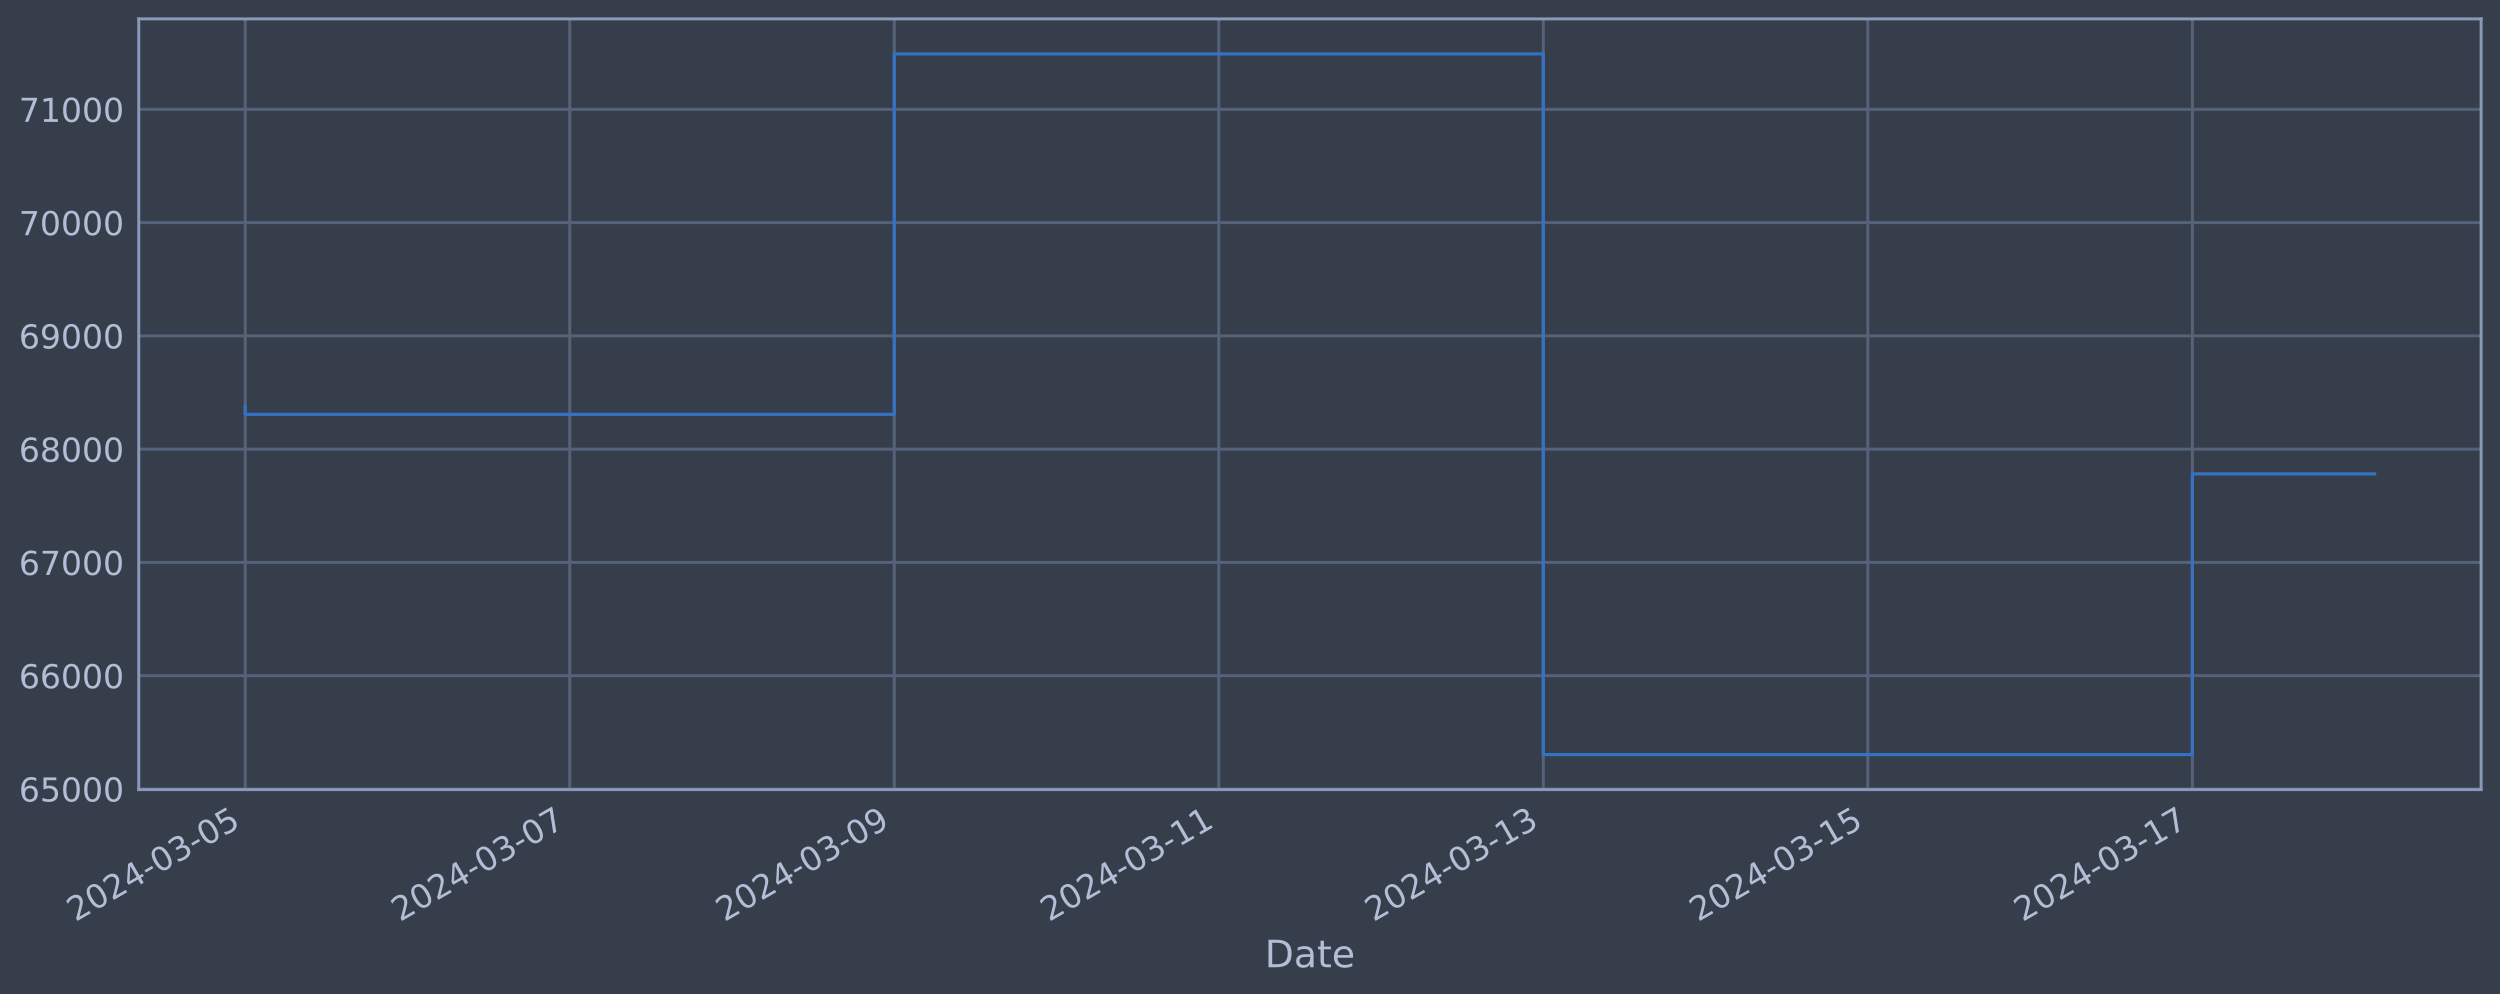
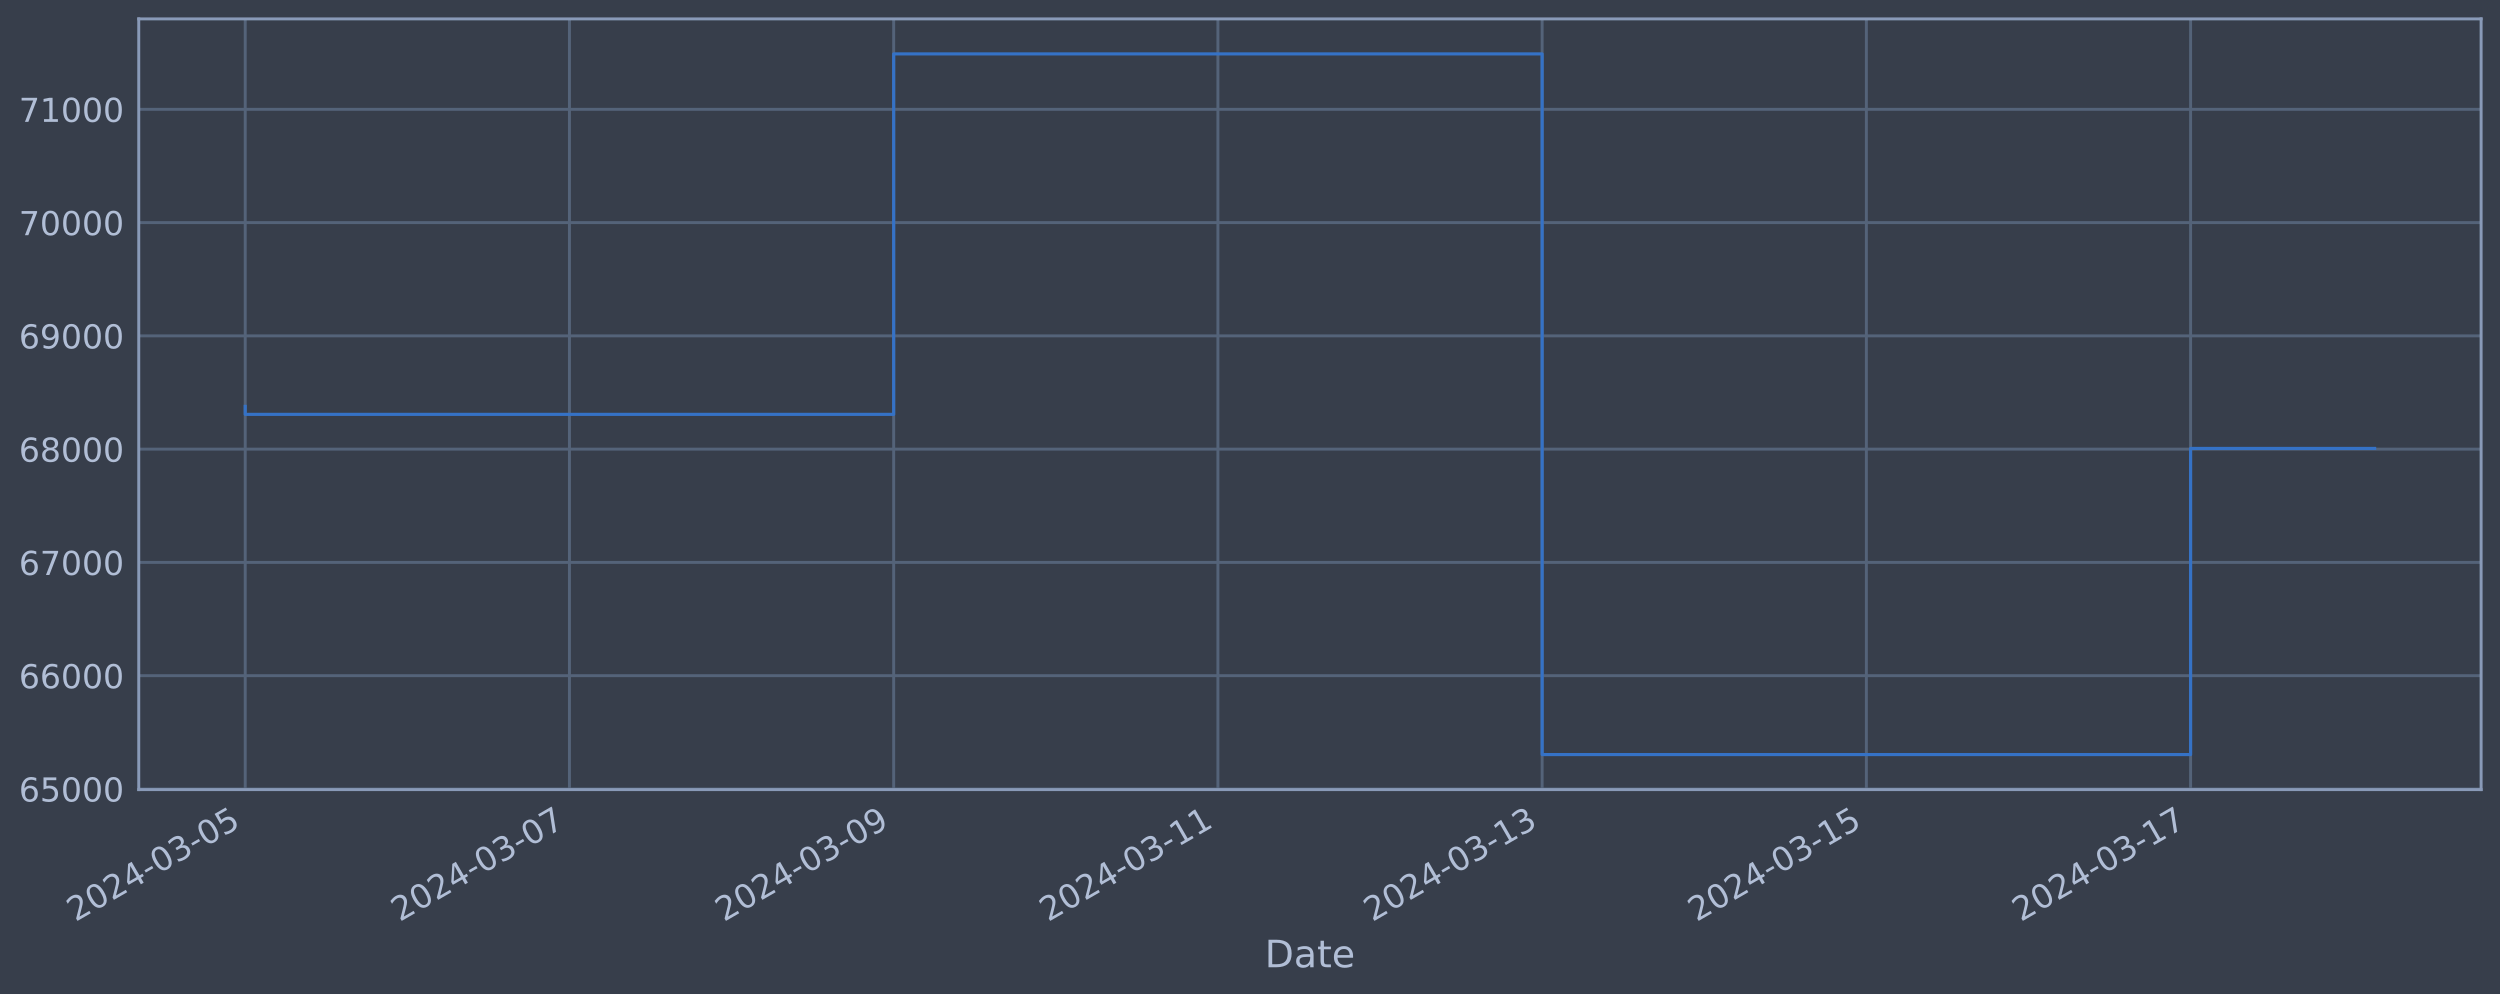
<svg xmlns="http://www.w3.org/2000/svg" xmlns:xlink="http://www.w3.org/1999/xlink" width="952.884pt" height="378.87pt" viewBox="0 0 952.884 378.87" version="1.1">
  <defs>
    <style type="text/css">*{stroke-linejoin: round; stroke-linecap: butt}</style>
  </defs>
  <g id="figure_1">
    <g id="patch_1">
      <path d="M 0 378.87  L 952.884 378.87  L 952.884 0  L 0 0  z " style="fill: #373e4b" />
    </g>
    <g id="axes_1">
      <g id="patch_2">
        <path d="M 52.884 300.96  L 945.684 300.96  L 945.684 7.2  L 52.884 7.2  z " style="fill: #373e4b" />
      </g>
      <g id="matplotlib.axis_1">
        <g id="xtick_1">
          <g id="line2d_1">
-             <path d="M 93.466 300.96  L 93.466 7.2  " clip-path="url(#p50142d54d8)" style="fill: none; stroke: #546379; stroke-width: 1.12; stroke-linecap: square" />
+             <path d="M 93.466 300.96  L 93.466 7.2  " clip-path="url(#p86c2e48206)" style="fill: none; stroke: #546379; stroke-width: 1.12; stroke-linecap: square" />
          </g>
          <g id="line2d_2" />
          <g id="text_1">
            <g style="fill: #b1bed6" transform="translate(28.74006 351.4642) rotate(-30) scale(0.126 -0.126)">
              <defs>
                <path id="DejaVuSans-32" d="M 1228 531  L 3431 531  L 3431 0  L 469 0  L 469 531  Q 828 903 1448 1529  Q 2069 2156 2228 2338  Q 2531 2678 2651 2914  Q 2772 3150 2772 3378  Q 2772 3750 2511 3984  Q 2250 4219 1831 4219  Q 1534 4219 1204 4116  Q 875 4013 500 3803  L 500 4441  Q 881 4594 1212 4672  Q 1544 4750 1819 4750  Q 2544 4750 2975 4387  Q 3406 4025 3406 3419  Q 3406 3131 3298 2873  Q 3191 2616 2906 2266  Q 2828 2175 2409 1742  Q 1991 1309 1228 531  z " transform="scale(0.015625)" />
                <path id="DejaVuSans-30" d="M 2034 4250  Q 1547 4250 1301 3770  Q 1056 3291 1056 2328  Q 1056 1369 1301 889  Q 1547 409 2034 409  Q 2525 409 2770 889  Q 3016 1369 3016 2328  Q 3016 3291 2770 3770  Q 2525 4250 2034 4250  z M 2034 4750  Q 2819 4750 3233 4129  Q 3647 3509 3647 2328  Q 3647 1150 3233 529  Q 2819 -91 2034 -91  Q 1250 -91 836 529  Q 422 1150 422 2328  Q 422 3509 836 4129  Q 1250 4750 2034 4750  z " transform="scale(0.015625)" />
                <path id="DejaVuSans-34" d="M 2419 4116  L 825 1625  L 2419 1625  L 2419 4116  z M 2253 4666  L 3047 4666  L 3047 1625  L 3713 1625  L 3713 1100  L 3047 1100  L 3047 0  L 2419 0  L 2419 1100  L 313 1100  L 313 1709  L 2253 4666  z " transform="scale(0.015625)" />
                <path id="DejaVuSans-2d" d="M 313 2009  L 1997 2009  L 1997 1497  L 313 1497  L 313 2009  z " transform="scale(0.015625)" />
                <path id="DejaVuSans-33" d="M 2597 2516  Q 3050 2419 3304 2112  Q 3559 1806 3559 1356  Q 3559 666 3084 287  Q 2609 -91 1734 -91  Q 1441 -91 1130 -33  Q 819 25 488 141  L 488 750  Q 750 597 1062 519  Q 1375 441 1716 441  Q 2309 441 2620 675  Q 2931 909 2931 1356  Q 2931 1769 2642 2001  Q 2353 2234 1838 2234  L 1294 2234  L 1294 2753  L 1863 2753  Q 2328 2753 2575 2939  Q 2822 3125 2822 3475  Q 2822 3834 2567 4026  Q 2313 4219 1838 4219  Q 1578 4219 1281 4162  Q 984 4106 628 3988  L 628 4550  Q 988 4650 1302 4700  Q 1616 4750 1894 4750  Q 2613 4750 3031 4423  Q 3450 4097 3450 3541  Q 3450 3153 3228 2886  Q 3006 2619 2597 2516  z " transform="scale(0.015625)" />
                <path id="DejaVuSans-35" d="M 691 4666  L 3169 4666  L 3169 4134  L 1269 4134  L 1269 2991  Q 1406 3038 1543 3061  Q 1681 3084 1819 3084  Q 2600 3084 3056 2656  Q 3513 2228 3513 1497  Q 3513 744 3044 326  Q 2575 -91 1722 -91  Q 1428 -91 1123 -41  Q 819 9 494 109  L 494 744  Q 775 591 1075 516  Q 1375 441 1709 441  Q 2250 441 2565 725  Q 2881 1009 2881 1497  Q 2881 1984 2565 2268  Q 2250 2553 1709 2553  Q 1456 2553 1204 2497  Q 953 2441 691 2322  L 691 4666  z " transform="scale(0.015625)" />
              </defs>
              <use xlink:href="#DejaVuSans-32" />
              <use xlink:href="#DejaVuSans-30" x="63.623" />
              <use xlink:href="#DejaVuSans-32" x="127.246" />
              <use xlink:href="#DejaVuSans-34" x="190.869" />
              <use xlink:href="#DejaVuSans-2d" x="254.492" />
              <use xlink:href="#DejaVuSans-30" x="290.576" />
              <use xlink:href="#DejaVuSans-33" x="354.199" />
              <use xlink:href="#DejaVuSans-2d" x="417.822" />
              <use xlink:href="#DejaVuSans-30" x="453.906" />
              <use xlink:href="#DejaVuSans-35" x="517.529" />
            </g>
          </g>
        </g>
        <g id="xtick_2">
          <g id="line2d_3">
-             <path d="M 217.158 300.96  L 217.158 7.2  " clip-path="url(#p50142d54d8)" style="fill: none; stroke: #546379; stroke-width: 1.12; stroke-linecap: square" />
+             <path d="M 217.047 300.96  L 217.047 7.2  " clip-path="url(#p86c2e48206)" style="fill: none; stroke: #546379; stroke-width: 1.12; stroke-linecap: square" />
          </g>
          <g id="line2d_4" />
          <g id="text_2">
-             <g style="fill: #b1bed6" transform="translate(152.4326 351.4642) rotate(-30) scale(0.126 -0.126)">
+             <g style="fill: #b1bed6" transform="translate(152.3212 351.4642) rotate(-30) scale(0.126 -0.126)">
              <defs>
                <path id="DejaVuSans-37" d="M 525 4666  L 3525 4666  L 3525 4397  L 1831 0  L 1172 0  L 2766 4134  L 525 4134  L 525 4666  z " transform="scale(0.015625)" />
              </defs>
              <use xlink:href="#DejaVuSans-32" />
              <use xlink:href="#DejaVuSans-30" x="63.623" />
              <use xlink:href="#DejaVuSans-32" x="127.246" />
              <use xlink:href="#DejaVuSans-34" x="190.869" />
              <use xlink:href="#DejaVuSans-2d" x="254.492" />
              <use xlink:href="#DejaVuSans-30" x="290.576" />
              <use xlink:href="#DejaVuSans-33" x="354.199" />
              <use xlink:href="#DejaVuSans-2d" x="417.822" />
              <use xlink:href="#DejaVuSans-30" x="453.906" />
              <use xlink:href="#DejaVuSans-37" x="517.529" />
            </g>
          </g>
        </g>
        <g id="xtick_3">
          <g id="line2d_5">
-             <path d="M 340.851 300.96  L 340.851 7.2  " clip-path="url(#p50142d54d8)" style="fill: none; stroke: #546379; stroke-width: 1.12; stroke-linecap: square" />
+             <path d="M 340.628 300.96  L 340.628 7.2  " clip-path="url(#p86c2e48206)" style="fill: none; stroke: #546379; stroke-width: 1.12; stroke-linecap: square" />
          </g>
          <g id="line2d_6" />
          <g id="text_3">
-             <g style="fill: #b1bed6" transform="translate(276.1251 351.4642) rotate(-30) scale(0.126 -0.126)">
+             <g style="fill: #b1bed6" transform="translate(275.9024 351.4642) rotate(-30) scale(0.126 -0.126)">
              <defs>
                <path id="DejaVuSans-39" d="M 703 97  L 703 672  Q 941 559 1184 500  Q 1428 441 1663 441  Q 2288 441 2617 861  Q 2947 1281 2994 2138  Q 2813 1869 2534 1725  Q 2256 1581 1919 1581  Q 1219 1581 811 2004  Q 403 2428 403 3163  Q 403 3881 828 4315  Q 1253 4750 1959 4750  Q 2769 4750 3195 4129  Q 3622 3509 3622 2328  Q 3622 1225 3098 567  Q 2575 -91 1691 -91  Q 1453 -91 1209 -44  Q 966 3 703 97  z M 1959 2075  Q 2384 2075 2632 2365  Q 2881 2656 2881 3163  Q 2881 3666 2632 3958  Q 2384 4250 1959 4250  Q 1534 4250 1286 3958  Q 1038 3666 1038 3163  Q 1038 2656 1286 2365  Q 1534 2075 1959 2075  z " transform="scale(0.015625)" />
              </defs>
              <use xlink:href="#DejaVuSans-32" />
              <use xlink:href="#DejaVuSans-30" x="63.623" />
              <use xlink:href="#DejaVuSans-32" x="127.246" />
              <use xlink:href="#DejaVuSans-34" x="190.869" />
              <use xlink:href="#DejaVuSans-2d" x="254.492" />
              <use xlink:href="#DejaVuSans-30" x="290.576" />
              <use xlink:href="#DejaVuSans-33" x="354.199" />
              <use xlink:href="#DejaVuSans-2d" x="417.822" />
              <use xlink:href="#DejaVuSans-30" x="453.906" />
              <use xlink:href="#DejaVuSans-39" x="517.529" />
            </g>
          </g>
        </g>
        <g id="xtick_4">
          <g id="line2d_7">
-             <path d="M 464.543 300.96  L 464.543 7.2  " clip-path="url(#p50142d54d8)" style="fill: none; stroke: #546379; stroke-width: 1.12; stroke-linecap: square" />
+             <path d="M 464.209 300.96  L 464.209 7.2  " clip-path="url(#p86c2e48206)" style="fill: none; stroke: #546379; stroke-width: 1.12; stroke-linecap: square" />
          </g>
          <g id="line2d_8" />
          <g id="text_4">
-             <g style="fill: #b1bed6" transform="translate(399.8177 351.4642) rotate(-30) scale(0.126 -0.126)">
+             <g style="fill: #b1bed6" transform="translate(399.4835 351.4642) rotate(-30) scale(0.126 -0.126)">
              <defs>
                <path id="DejaVuSans-31" d="M 794 531  L 1825 531  L 1825 4091  L 703 3866  L 703 4441  L 1819 4666  L 2450 4666  L 2450 531  L 3481 531  L 3481 0  L 794 0  L 794 531  z " transform="scale(0.015625)" />
              </defs>
              <use xlink:href="#DejaVuSans-32" />
              <use xlink:href="#DejaVuSans-30" x="63.623" />
              <use xlink:href="#DejaVuSans-32" x="127.246" />
              <use xlink:href="#DejaVuSans-34" x="190.869" />
              <use xlink:href="#DejaVuSans-2d" x="254.492" />
              <use xlink:href="#DejaVuSans-30" x="290.576" />
              <use xlink:href="#DejaVuSans-33" x="354.199" />
              <use xlink:href="#DejaVuSans-2d" x="417.822" />
              <use xlink:href="#DejaVuSans-31" x="453.906" />
              <use xlink:href="#DejaVuSans-31" x="517.529" />
            </g>
          </g>
        </g>
        <g id="xtick_5">
          <g id="line2d_9">
-             <path d="M 588.236 300.96  L 588.236 7.2  " clip-path="url(#p50142d54d8)" style="fill: none; stroke: #546379; stroke-width: 1.12; stroke-linecap: square" />
+             <path d="M 587.79 300.96  L 587.79 7.2  " clip-path="url(#p86c2e48206)" style="fill: none; stroke: #546379; stroke-width: 1.12; stroke-linecap: square" />
          </g>
          <g id="line2d_10" />
          <g id="text_5">
-             <g style="fill: #b1bed6" transform="translate(523.5102 351.4642) rotate(-30) scale(0.126 -0.126)">
+             <g style="fill: #b1bed6" transform="translate(523.0647 351.4642) rotate(-30) scale(0.126 -0.126)">
              <use xlink:href="#DejaVuSans-32" />
              <use xlink:href="#DejaVuSans-30" x="63.623" />
              <use xlink:href="#DejaVuSans-32" x="127.246" />
              <use xlink:href="#DejaVuSans-34" x="190.869" />
              <use xlink:href="#DejaVuSans-2d" x="254.492" />
              <use xlink:href="#DejaVuSans-30" x="290.576" />
              <use xlink:href="#DejaVuSans-33" x="354.199" />
              <use xlink:href="#DejaVuSans-2d" x="417.822" />
              <use xlink:href="#DejaVuSans-31" x="453.906" />
              <use xlink:href="#DejaVuSans-33" x="517.529" />
            </g>
          </g>
        </g>
        <g id="xtick_6">
          <g id="line2d_11">
-             <path d="M 711.928 300.96  L 711.928 7.2  " clip-path="url(#p50142d54d8)" style="fill: none; stroke: #546379; stroke-width: 1.12; stroke-linecap: square" />
+             <path d="M 711.371 300.96  L 711.371 7.2  " clip-path="url(#p86c2e48206)" style="fill: none; stroke: #546379; stroke-width: 1.12; stroke-linecap: square" />
          </g>
          <g id="line2d_12" />
          <g id="text_6">
-             <g style="fill: #b1bed6" transform="translate(647.2028 351.4642) rotate(-30) scale(0.126 -0.126)">
+             <g style="fill: #b1bed6" transform="translate(646.6458 351.4642) rotate(-30) scale(0.126 -0.126)">
              <use xlink:href="#DejaVuSans-32" />
              <use xlink:href="#DejaVuSans-30" x="63.623" />
              <use xlink:href="#DejaVuSans-32" x="127.246" />
              <use xlink:href="#DejaVuSans-34" x="190.869" />
              <use xlink:href="#DejaVuSans-2d" x="254.492" />
              <use xlink:href="#DejaVuSans-30" x="290.576" />
              <use xlink:href="#DejaVuSans-33" x="354.199" />
              <use xlink:href="#DejaVuSans-2d" x="417.822" />
              <use xlink:href="#DejaVuSans-31" x="453.906" />
              <use xlink:href="#DejaVuSans-35" x="517.529" />
            </g>
          </g>
        </g>
        <g id="xtick_7">
          <g id="line2d_13">
-             <path d="M 835.621 300.96  L 835.621 7.2  " clip-path="url(#p50142d54d8)" style="fill: none; stroke: #546379; stroke-width: 1.12; stroke-linecap: square" />
+             <path d="M 834.952 300.96  L 834.952 7.2  " clip-path="url(#p86c2e48206)" style="fill: none; stroke: #546379; stroke-width: 1.12; stroke-linecap: square" />
          </g>
          <g id="line2d_14" />
          <g id="text_7">
-             <g style="fill: #b1bed6" transform="translate(770.8953 351.4642) rotate(-30) scale(0.126 -0.126)">
+             <g style="fill: #b1bed6" transform="translate(770.227 351.4642) rotate(-30) scale(0.126 -0.126)">
              <use xlink:href="#DejaVuSans-32" />
              <use xlink:href="#DejaVuSans-30" x="63.623" />
              <use xlink:href="#DejaVuSans-32" x="127.246" />
              <use xlink:href="#DejaVuSans-34" x="190.869" />
              <use xlink:href="#DejaVuSans-2d" x="254.492" />
              <use xlink:href="#DejaVuSans-30" x="290.576" />
              <use xlink:href="#DejaVuSans-33" x="354.199" />
              <use xlink:href="#DejaVuSans-2d" x="417.822" />
              <use xlink:href="#DejaVuSans-31" x="453.906" />
              <use xlink:href="#DejaVuSans-37" x="517.529" />
            </g>
          </g>
        </g>
        <g id="text_8">
          <g style="fill: #b1bed6" transform="translate(482.0746 368.6753) scale(0.144 -0.144)">
            <defs>
              <path id="DejaVuSans-44" d="M 1259 4147  L 1259 519  L 2022 519  Q 2988 519 3436 956  Q 3884 1394 3884 2338  Q 3884 3275 3436 3711  Q 2988 4147 2022 4147  L 1259 4147  z M 628 4666  L 1925 4666  Q 3281 4666 3915 4102  Q 4550 3538 4550 2338  Q 4550 1131 3912 565  Q 3275 0 1925 0  L 628 0  L 628 4666  z " transform="scale(0.015625)" />
              <path id="DejaVuSans-61" d="M 2194 1759  Q 1497 1759 1228 1600  Q 959 1441 959 1056  Q 959 750 1161 570  Q 1363 391 1709 391  Q 2188 391 2477 730  Q 2766 1069 2766 1631  L 2766 1759  L 2194 1759  z M 3341 1997  L 3341 0  L 2766 0  L 2766 531  Q 2569 213 2275 61  Q 1981 -91 1556 -91  Q 1019 -91 701 211  Q 384 513 384 1019  Q 384 1609 779 1909  Q 1175 2209 1959 2209  L 2766 2209  L 2766 2266  Q 2766 2663 2505 2880  Q 2244 3097 1772 3097  Q 1472 3097 1187 3025  Q 903 2953 641 2809  L 641 3341  Q 956 3463 1253 3523  Q 1550 3584 1831 3584  Q 2591 3584 2966 3190  Q 3341 2797 3341 1997  z " transform="scale(0.015625)" />
              <path id="DejaVuSans-74" d="M 1172 4494  L 1172 3500  L 2356 3500  L 2356 3053  L 1172 3053  L 1172 1153  Q 1172 725 1289 603  Q 1406 481 1766 481  L 2356 481  L 2356 0  L 1766 0  Q 1100 0 847 248  Q 594 497 594 1153  L 594 3053  L 172 3053  L 172 3500  L 594 3500  L 594 4494  L 1172 4494  z " transform="scale(0.015625)" />
              <path id="DejaVuSans-65" d="M 3597 1894  L 3597 1613  L 953 1613  Q 991 1019 1311 708  Q 1631 397 2203 397  Q 2534 397 2845 478  Q 3156 559 3463 722  L 3463 178  Q 3153 47 2828 -22  Q 2503 -91 2169 -91  Q 1331 -91 842 396  Q 353 884 353 1716  Q 353 2575 817 3079  Q 1281 3584 2069 3584  Q 2775 3584 3186 3129  Q 3597 2675 3597 1894  z M 3022 2063  Q 3016 2534 2758 2815  Q 2500 3097 2075 3097  Q 1594 3097 1305 2825  Q 1016 2553 972 2059  L 3022 2063  z " transform="scale(0.015625)" />
            </defs>
            <use xlink:href="#DejaVuSans-44" />
            <use xlink:href="#DejaVuSans-61" x="77.002" />
            <use xlink:href="#DejaVuSans-74" x="138.281" />
            <use xlink:href="#DejaVuSans-65" x="177.49" />
          </g>
        </g>
      </g>
      <g id="matplotlib.axis_2">
        <g id="ytick_1">
          <g id="line2d_15">
-             <path d="M 52.884 300.718  L 945.684 300.718  " clip-path="url(#p50142d54d8)" style="fill: none; stroke: #546379; stroke-width: 1.12; stroke-linecap: square" />
+             <path d="M 52.884 300.718  L 945.684 300.718  " clip-path="url(#p86c2e48206)" style="fill: none; stroke: #546379; stroke-width: 1.12; stroke-linecap: square" />
          </g>
          <g id="line2d_16" />
          <g id="text_9">
            <g style="fill: #b1bed6" transform="translate(7.2 305.5049) scale(0.126 -0.126)">
              <defs>
                <path id="DejaVuSans-36" d="M 2113 2584  Q 1688 2584 1439 2293  Q 1191 2003 1191 1497  Q 1191 994 1439 701  Q 1688 409 2113 409  Q 2538 409 2786 701  Q 3034 994 3034 1497  Q 3034 2003 2786 2293  Q 2538 2584 2113 2584  z M 3366 4563  L 3366 3988  Q 3128 4100 2886 4159  Q 2644 4219 2406 4219  Q 1781 4219 1451 3797  Q 1122 3375 1075 2522  Q 1259 2794 1537 2939  Q 1816 3084 2150 3084  Q 2853 3084 3261 2657  Q 3669 2231 3669 1497  Q 3669 778 3244 343  Q 2819 -91 2113 -91  Q 1303 -91 875 529  Q 447 1150 447 2328  Q 447 3434 972 4092  Q 1497 4750 2381 4750  Q 2619 4750 2861 4703  Q 3103 4656 3366 4563  z " transform="scale(0.015625)" />
              </defs>
              <use xlink:href="#DejaVuSans-36" />
              <use xlink:href="#DejaVuSans-35" x="63.623" />
              <use xlink:href="#DejaVuSans-30" x="127.246" />
              <use xlink:href="#DejaVuSans-30" x="190.869" />
              <use xlink:href="#DejaVuSans-30" x="254.492" />
            </g>
          </g>
        </g>
        <g id="ytick_2">
          <g id="line2d_17">
-             <path d="M 52.884 257.544  L 945.684 257.544  " clip-path="url(#p50142d54d8)" style="fill: none; stroke: #546379; stroke-width: 1.12; stroke-linecap: square" />
+             <path d="M 52.884 257.544  L 945.684 257.544  " clip-path="url(#p86c2e48206)" style="fill: none; stroke: #546379; stroke-width: 1.12; stroke-linecap: square" />
          </g>
          <g id="line2d_18" />
          <g id="text_10">
            <g style="fill: #b1bed6" transform="translate(7.2 262.331) scale(0.126 -0.126)">
              <use xlink:href="#DejaVuSans-36" />
              <use xlink:href="#DejaVuSans-36" x="63.623" />
              <use xlink:href="#DejaVuSans-30" x="127.246" />
              <use xlink:href="#DejaVuSans-30" x="190.869" />
              <use xlink:href="#DejaVuSans-30" x="254.492" />
            </g>
          </g>
        </g>
        <g id="ytick_3">
          <g id="line2d_19">
-             <path d="M 52.884 214.37  L 945.684 214.37  " clip-path="url(#p50142d54d8)" style="fill: none; stroke: #546379; stroke-width: 1.12; stroke-linecap: square" />
+             <path d="M 52.884 214.37  L 945.684 214.37  " clip-path="url(#p86c2e48206)" style="fill: none; stroke: #546379; stroke-width: 1.12; stroke-linecap: square" />
          </g>
          <g id="line2d_20" />
          <g id="text_11">
            <g style="fill: #b1bed6" transform="translate(7.2 219.157) scale(0.126 -0.126)">
              <use xlink:href="#DejaVuSans-36" />
              <use xlink:href="#DejaVuSans-37" x="63.623" />
              <use xlink:href="#DejaVuSans-30" x="127.246" />
              <use xlink:href="#DejaVuSans-30" x="190.869" />
              <use xlink:href="#DejaVuSans-30" x="254.492" />
            </g>
          </g>
        </g>
        <g id="ytick_4">
          <g id="line2d_21">
-             <path d="M 52.884 171.196  L 945.684 171.196  " clip-path="url(#p50142d54d8)" style="fill: none; stroke: #546379; stroke-width: 1.12; stroke-linecap: square" />
+             <path d="M 52.884 171.196  L 945.684 171.196  " clip-path="url(#p86c2e48206)" style="fill: none; stroke: #546379; stroke-width: 1.12; stroke-linecap: square" />
          </g>
          <g id="line2d_22" />
          <g id="text_12">
            <g style="fill: #b1bed6" transform="translate(7.2 175.9831) scale(0.126 -0.126)">
              <defs>
                <path id="DejaVuSans-38" d="M 2034 2216  Q 1584 2216 1326 1975  Q 1069 1734 1069 1313  Q 1069 891 1326 650  Q 1584 409 2034 409  Q 2484 409 2743 651  Q 3003 894 3003 1313  Q 3003 1734 2745 1975  Q 2488 2216 2034 2216  z M 1403 2484  Q 997 2584 770 2862  Q 544 3141 544 3541  Q 544 4100 942 4425  Q 1341 4750 2034 4750  Q 2731 4750 3128 4425  Q 3525 4100 3525 3541  Q 3525 3141 3298 2862  Q 3072 2584 2669 2484  Q 3125 2378 3379 2068  Q 3634 1759 3634 1313  Q 3634 634 3220 271  Q 2806 -91 2034 -91  Q 1263 -91 848 271  Q 434 634 434 1313  Q 434 1759 690 2068  Q 947 2378 1403 2484  z M 1172 3481  Q 1172 3119 1398 2916  Q 1625 2713 2034 2713  Q 2441 2713 2670 2916  Q 2900 3119 2900 3481  Q 2900 3844 2670 4047  Q 2441 4250 2034 4250  Q 1625 4250 1398 4047  Q 1172 3844 1172 3481  z " transform="scale(0.015625)" />
              </defs>
              <use xlink:href="#DejaVuSans-36" />
              <use xlink:href="#DejaVuSans-38" x="63.623" />
              <use xlink:href="#DejaVuSans-30" x="127.246" />
              <use xlink:href="#DejaVuSans-30" x="190.869" />
              <use xlink:href="#DejaVuSans-30" x="254.492" />
            </g>
          </g>
        </g>
        <g id="ytick_5">
          <g id="line2d_23">
-             <path d="M 52.884 128.022  L 945.684 128.022  " clip-path="url(#p50142d54d8)" style="fill: none; stroke: #546379; stroke-width: 1.12; stroke-linecap: square" />
+             <path d="M 52.884 128.022  L 945.684 128.022  " clip-path="url(#p86c2e48206)" style="fill: none; stroke: #546379; stroke-width: 1.12; stroke-linecap: square" />
          </g>
          <g id="line2d_24" />
          <g id="text_13">
            <g style="fill: #b1bed6" transform="translate(7.2 132.8092) scale(0.126 -0.126)">
              <use xlink:href="#DejaVuSans-36" />
              <use xlink:href="#DejaVuSans-39" x="63.623" />
              <use xlink:href="#DejaVuSans-30" x="127.246" />
              <use xlink:href="#DejaVuSans-30" x="190.869" />
              <use xlink:href="#DejaVuSans-30" x="254.492" />
            </g>
          </g>
        </g>
        <g id="ytick_6">
          <g id="line2d_25">
-             <path d="M 52.884 84.848  L 945.684 84.848  " clip-path="url(#p50142d54d8)" style="fill: none; stroke: #546379; stroke-width: 1.12; stroke-linecap: square" />
+             <path d="M 52.884 84.848  L 945.684 84.848  " clip-path="url(#p86c2e48206)" style="fill: none; stroke: #546379; stroke-width: 1.12; stroke-linecap: square" />
          </g>
          <g id="line2d_26" />
          <g id="text_14">
            <g style="fill: #b1bed6" transform="translate(7.2 89.63523) scale(0.126 -0.126)">
              <use xlink:href="#DejaVuSans-37" />
              <use xlink:href="#DejaVuSans-30" x="63.623" />
              <use xlink:href="#DejaVuSans-30" x="127.246" />
              <use xlink:href="#DejaVuSans-30" x="190.869" />
              <use xlink:href="#DejaVuSans-30" x="254.492" />
            </g>
          </g>
        </g>
        <g id="ytick_7">
          <g id="line2d_27">
-             <path d="M 52.884 41.674  L 945.684 41.674  " clip-path="url(#p50142d54d8)" style="fill: none; stroke: #546379; stroke-width: 1.12; stroke-linecap: square" />
+             <path d="M 52.884 41.674  L 945.684 41.674  " clip-path="url(#p86c2e48206)" style="fill: none; stroke: #546379; stroke-width: 1.12; stroke-linecap: square" />
          </g>
          <g id="line2d_28" />
          <g id="text_15">
            <g style="fill: #b1bed6" transform="translate(7.2 46.4613) scale(0.126 -0.126)">
              <use xlink:href="#DejaVuSans-37" />
              <use xlink:href="#DejaVuSans-31" x="63.623" />
              <use xlink:href="#DejaVuSans-30" x="127.246" />
              <use xlink:href="#DejaVuSans-30" x="190.869" />
              <use xlink:href="#DejaVuSans-30" x="254.492" />
            </g>
          </g>
        </g>
      </g>
      <g id="line2d_29">
-         <path d="M 93.466 154.891  L 93.466 157.946  L 340.851 157.946  L 340.851 20.553  L 588.236 20.553  L 588.236 287.607  L 835.621 287.607  L 835.621 180.632  L 905.102 180.632  " clip-path="url(#p50142d54d8)" style="fill: none; stroke: #3572c6; stroke-width: 1.2; stroke-linecap: square" />
+         <path d="M 93.466 154.891  L 93.466 157.946  L 340.628 157.946  L 340.628 20.553  L 587.79 20.553  L 587.79 287.607  L 834.952 287.607  L 834.952 170.916  L 905.102 170.916  " clip-path="url(#p86c2e48206)" style="fill: none; stroke: #3572c6; stroke-width: 1.2; stroke-linecap: square" />
      </g>
      <g id="patch_3">
        <path d="M 52.884 300.96  L 52.884 7.2  " style="fill: none; stroke: #899ab8; stroke-width: 1.12; stroke-linejoin: miter; stroke-linecap: square" />
      </g>
      <g id="patch_4">
        <path d="M 945.684 300.96  L 945.684 7.2  " style="fill: none; stroke: #899ab8; stroke-width: 1.12; stroke-linejoin: miter; stroke-linecap: square" />
      </g>
      <g id="patch_5">
        <path d="M 52.884 300.96  L 945.684 300.96  " style="fill: none; stroke: #899ab8; stroke-width: 1.12; stroke-linejoin: miter; stroke-linecap: square" />
      </g>
      <g id="patch_6">
        <path d="M 52.884 7.2  L 945.684 7.2  " style="fill: none; stroke: #899ab8; stroke-width: 1.12; stroke-linejoin: miter; stroke-linecap: square" />
      </g>
    </g>
  </g>
  <defs>
-     <clipPath id="p50142d54d8">
+     <clipPath id="p86c2e48206">
      <rect x="52.884" y="7.2" width="892.8" height="293.76" />
    </clipPath>
  </defs>
</svg>
